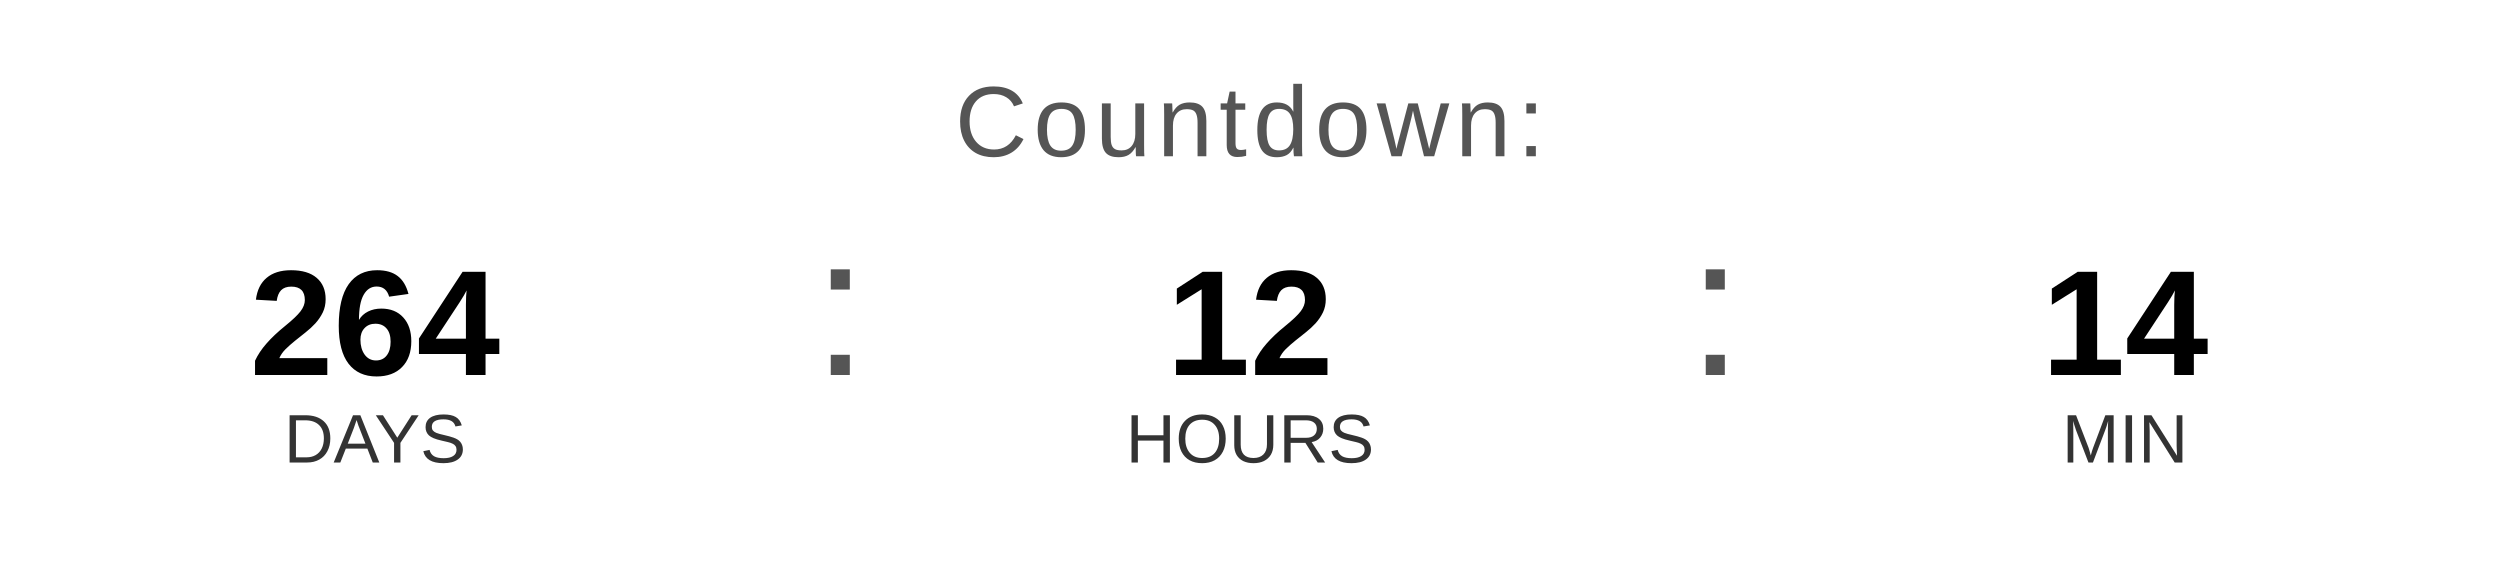
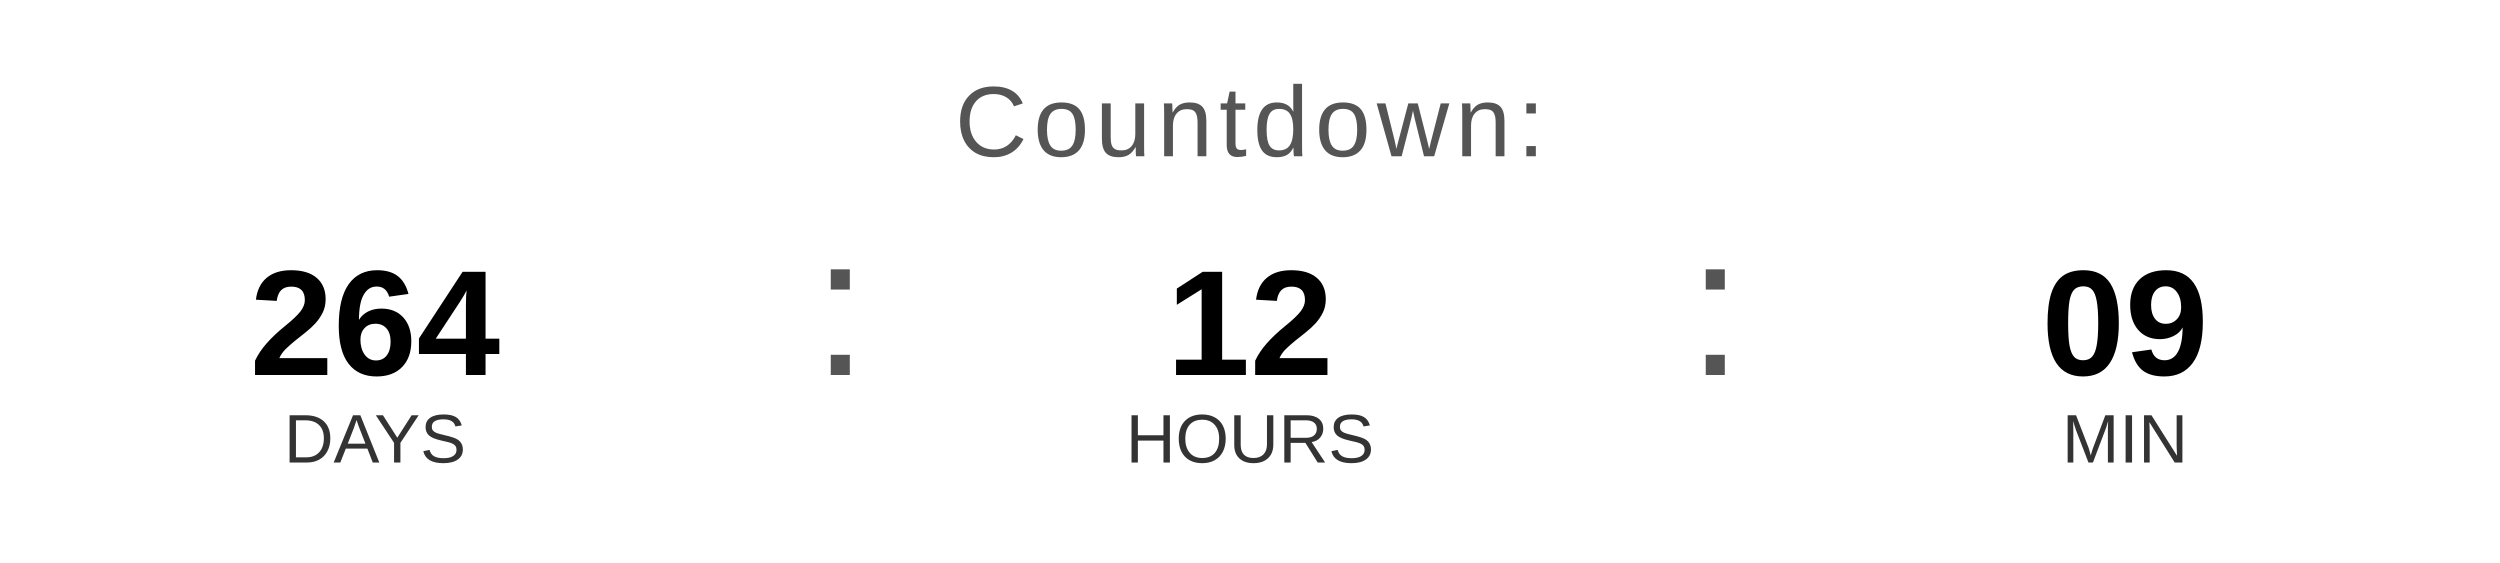
<svg xmlns="http://www.w3.org/2000/svg" width="400" height="90" viewBox="0 0 400 90">
  <text x="200" y="25" font-family="Arial, Helvetica, sans-serif" font-size="16" fill="#555555" text-anchor="middle" letter-spacing="1">
    Countdown:
  </text>
  <text x="60" y="60" font-family="Arial, Helvetica, sans-serif" font-size="24" font-weight="bold" fill="#000000" text-anchor="middle">264</text>
  <text x="60" y="74" font-family="Arial, Helvetica, sans-serif" font-size="11" fill="#333333" text-anchor="middle">DAYS</text>
  <text x="130" y="60" font-family="Arial, sans-serif" font-size="32" fill="#555555">:</text>
  <text x="200" y="60" font-family="Arial, Helvetica, sans-serif" font-size="24" font-weight="bold" fill="#000000" text-anchor="middle">12</text>
  <text x="200" y="74" font-family="Arial, Helvetica, sans-serif" font-size="11" fill="#333333" text-anchor="middle">HOURS</text>
  <text x="270" y="60" font-family="Arial, sans-serif" font-size="32" fill="#555555">:</text>
-   <text x="340" y="60" font-family="Arial, Helvetica, sans-serif" font-size="24" font-weight="bold" fill="#000000" text-anchor="middle">14</text>
+   <text x="340" y="60" font-family="Arial, Helvetica, sans-serif" font-size="24" font-weight="bold" fill="#000000" text-anchor="middle">09</text>
  <text x="340" y="74" font-family="Arial, Helvetica, sans-serif" font-size="11" fill="#333333" text-anchor="middle">MIN</text>
</svg>
